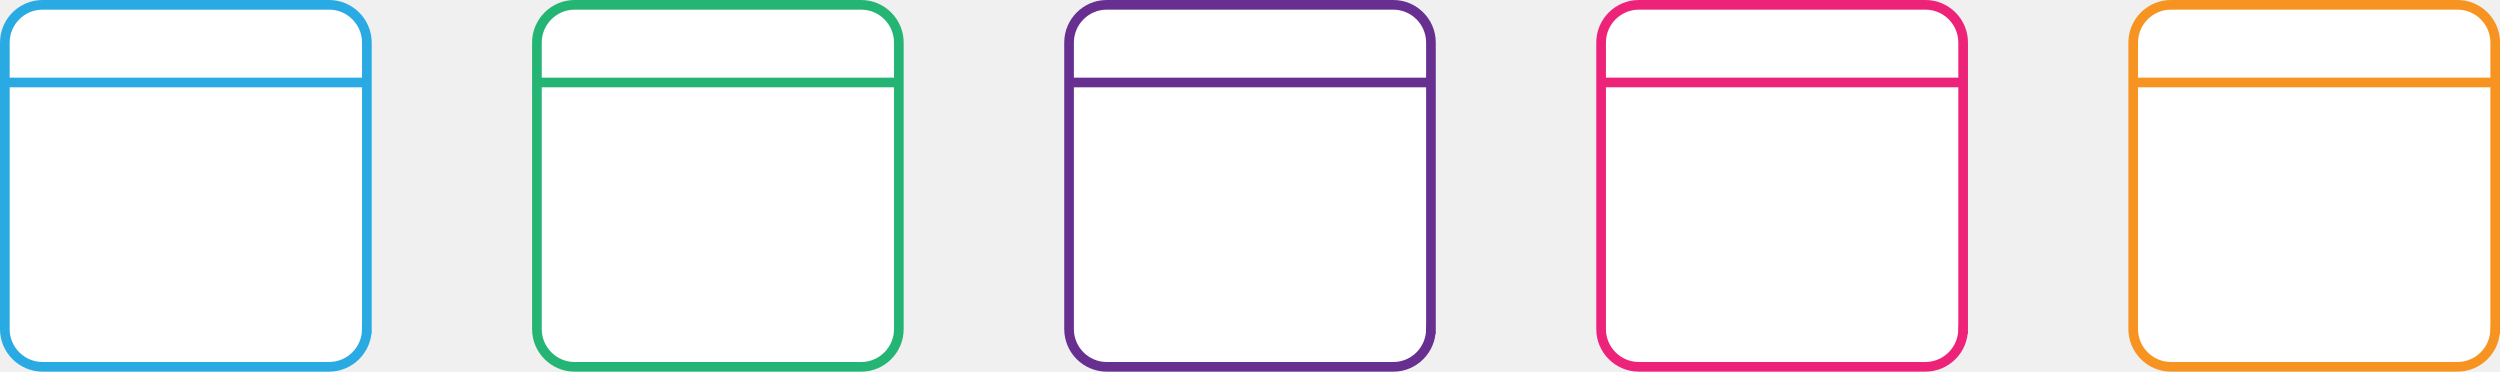
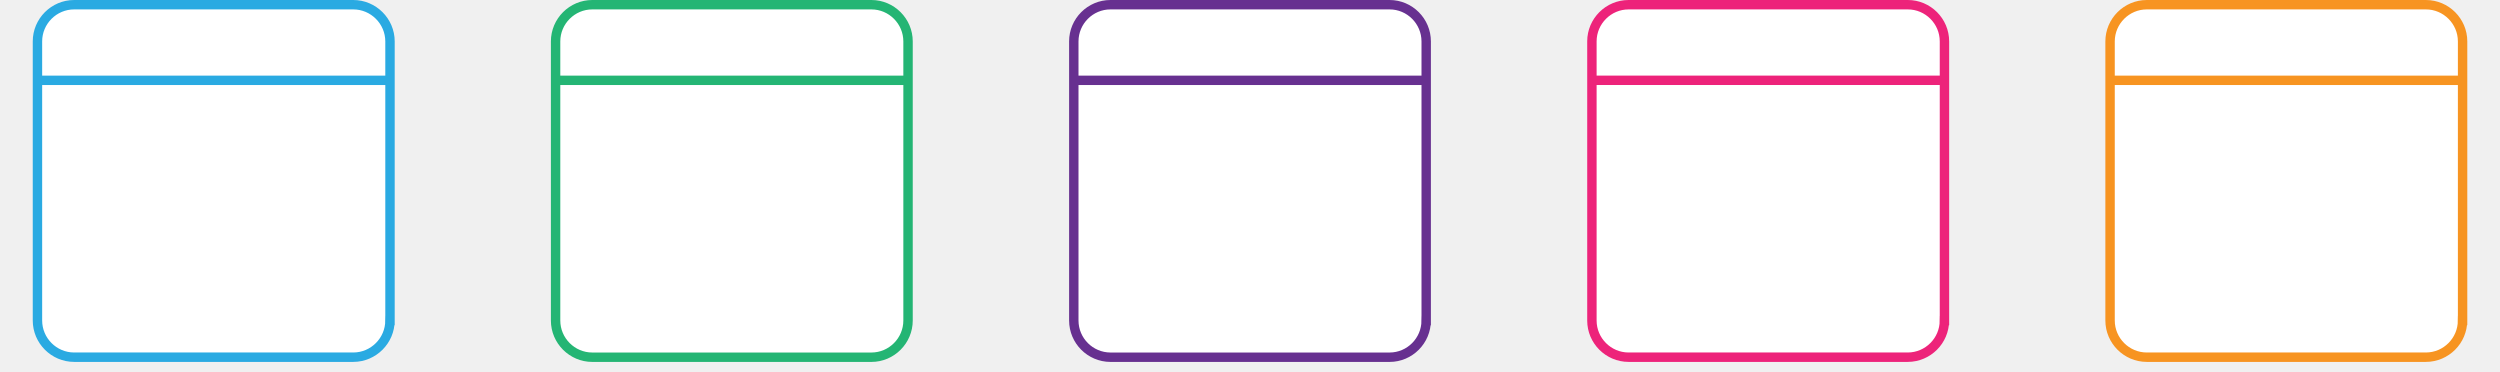
- <svg xmlns="http://www.w3.org/2000/svg" version="1" width="103.5" height="15.386" viewBox="0 0 103.5 15.386">
+ <svg xmlns="http://www.w3.org/2000/svg" version="1" width="103.5" height="15.386" viewBox="0 0 103.5 15.800">
  <path fill="#FFF" d="M103.3 13.626c0 .857-.7 1.56-1.56 1.56H89.875c-.857 0-1.56-.702-1.56-1.56V1.76c0-.857.702-1.56 1.56-1.56h11.867c.858 0 1.56.702 1.56 1.56v11.866z" />
  <path fill="#FFF" stroke="#F79421" stroke-width=".4" stroke-miterlimit="10" d="M103.3 13.626c0 .857-.7 1.56-1.56 1.56H89.875c-.857 0-1.56-.702-1.56-1.56V1.76c0-.857.702-1.56 1.56-1.56h11.867c.858 0 1.56.702 1.56 1.56v11.866z" />
  <path fill="none" stroke="#F79421" stroke-width=".4" stroke-miterlimit="10" d="M88.315 3.415H103.3" />
  <path fill="#FFF" d="M15.187 13.626c0 .857-.704 1.56-1.56 1.56H1.76c-.858 0-1.56-.702-1.56-1.56V1.76C.2.903.9.2 1.76.2h11.868c.855 0 1.56.702 1.56 1.56v11.866z" />
  <path fill="#FFF" stroke="#2AAAE2" stroke-width=".4" stroke-miterlimit="10" d="M15.187 13.626c0 .857-.704 1.56-1.56 1.56H1.76c-.858 0-1.56-.702-1.56-1.56V1.76C.2.903.9.2 1.76.2h11.868c.855 0 1.56.702 1.56 1.56v11.866z" />
  <path fill="none" stroke="#2AAAE2" stroke-width=".4" stroke-miterlimit="10" d="M.2 3.415h14.985" />
  <path fill="#FFF" d="M81.272 13.628c0 .856-.7 1.558-1.56 1.558H67.846c-.857 0-1.56-.7-1.56-1.558V1.758c0-.856.702-1.558 1.56-1.558h11.87c.856 0 1.558.7 1.558 1.558v11.87z" />
  <path fill="#FFF" stroke="#ED237A" stroke-width=".4" stroke-miterlimit="10" d="M81.272 13.628c0 .856-.7 1.558-1.56 1.558H67.846c-.857 0-1.56-.7-1.56-1.558V1.758c0-.856.702-1.558 1.56-1.558h11.87c.856 0 1.558.7 1.558 1.558v11.87z" />
  <path fill="none" stroke="#ED237A" stroke-width=".4" stroke-miterlimit="10" d="M66.286 3.414h14.986" />
  <path fill="#FFF" d="M59.24 13.627c0 .857-.698 1.56-1.556 1.56H45.817a1.564 1.564 0 0 1-1.558-1.56V1.76c0-.857.7-1.56 1.557-1.56h11.868c.857 0 1.557.702 1.557 1.56v11.867z" />
  <path fill="#FFF" stroke="#673090" stroke-width=".4" stroke-miterlimit="10" d="M59.24 13.627c0 .857-.698 1.56-1.556 1.56H45.817a1.564 1.564 0 0 1-1.558-1.56V1.76c0-.857.7-1.56 1.557-1.56h11.868c.857 0 1.557.702 1.557 1.56v11.867z" />
  <path fill="none" stroke="#673090" stroke-width=".4" stroke-miterlimit="10" d="M44.26 3.415h14.98" />
  <path fill="#FFF" d="M37.212 13.627c0 .857-.7 1.56-1.557 1.56H23.788c-.857 0-1.56-.702-1.56-1.56V1.76c0-.857.702-1.56 1.56-1.56h11.867c.855 0 1.557.702 1.557 1.56v11.867z" />
  <path fill="#FFF" stroke="#24B574" stroke-width=".4" stroke-miterlimit="10" d="M37.212 13.627c0 .857-.7 1.56-1.557 1.56H23.788c-.857 0-1.56-.702-1.56-1.56V1.76c0-.857.702-1.56 1.56-1.56h11.867c.855 0 1.557.702 1.557 1.56v11.867z" />
  <path fill="none" stroke="#24B574" stroke-width=".4" stroke-miterlimit="10" d="M22.23 3.415h14.98" />
</svg>
